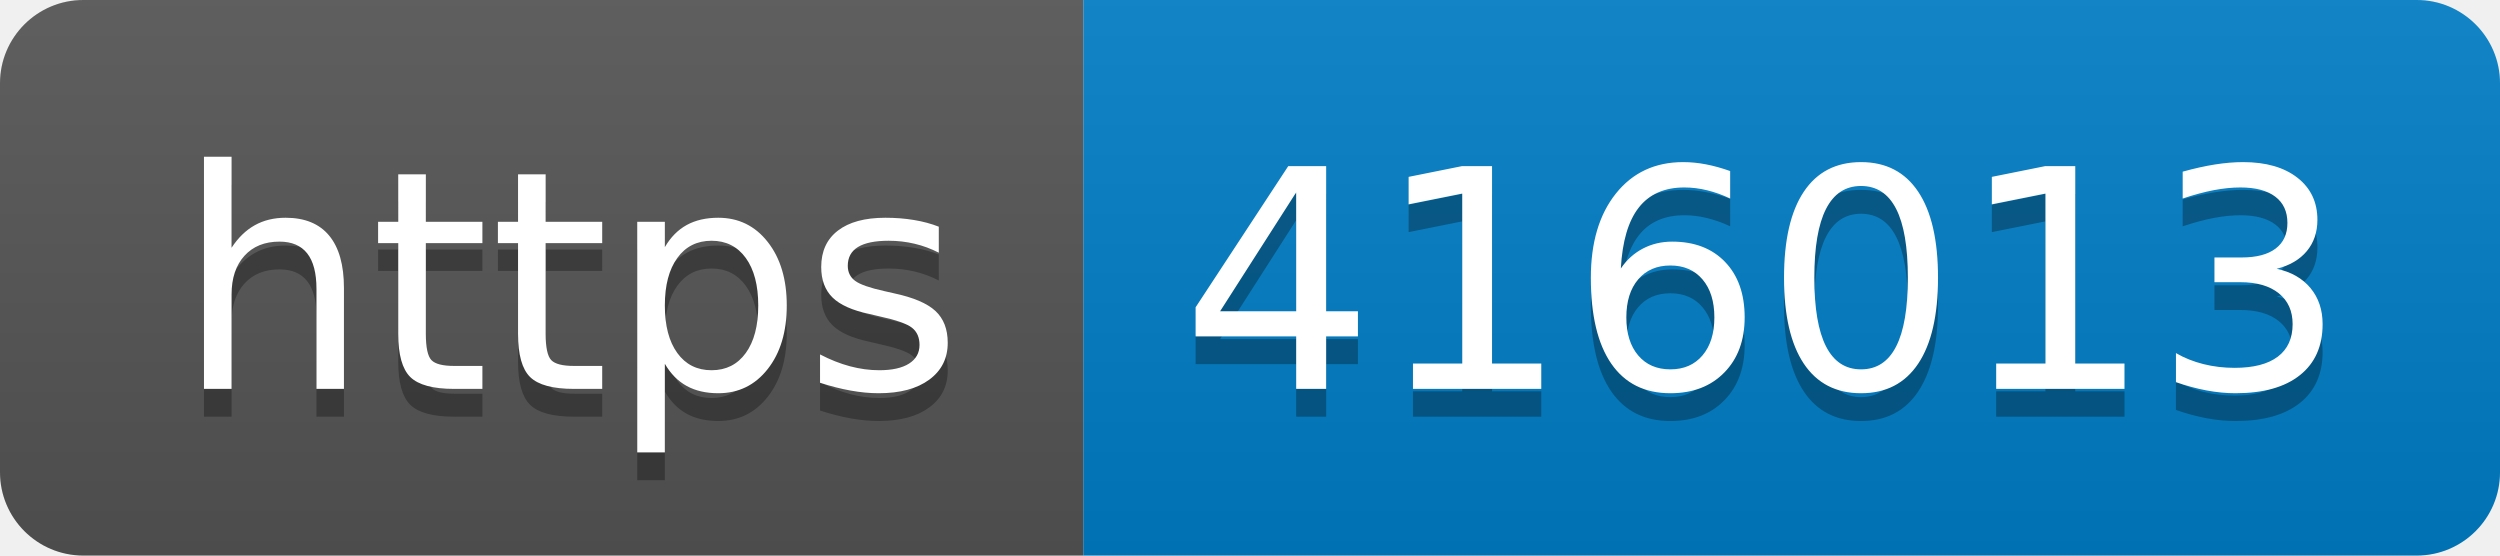
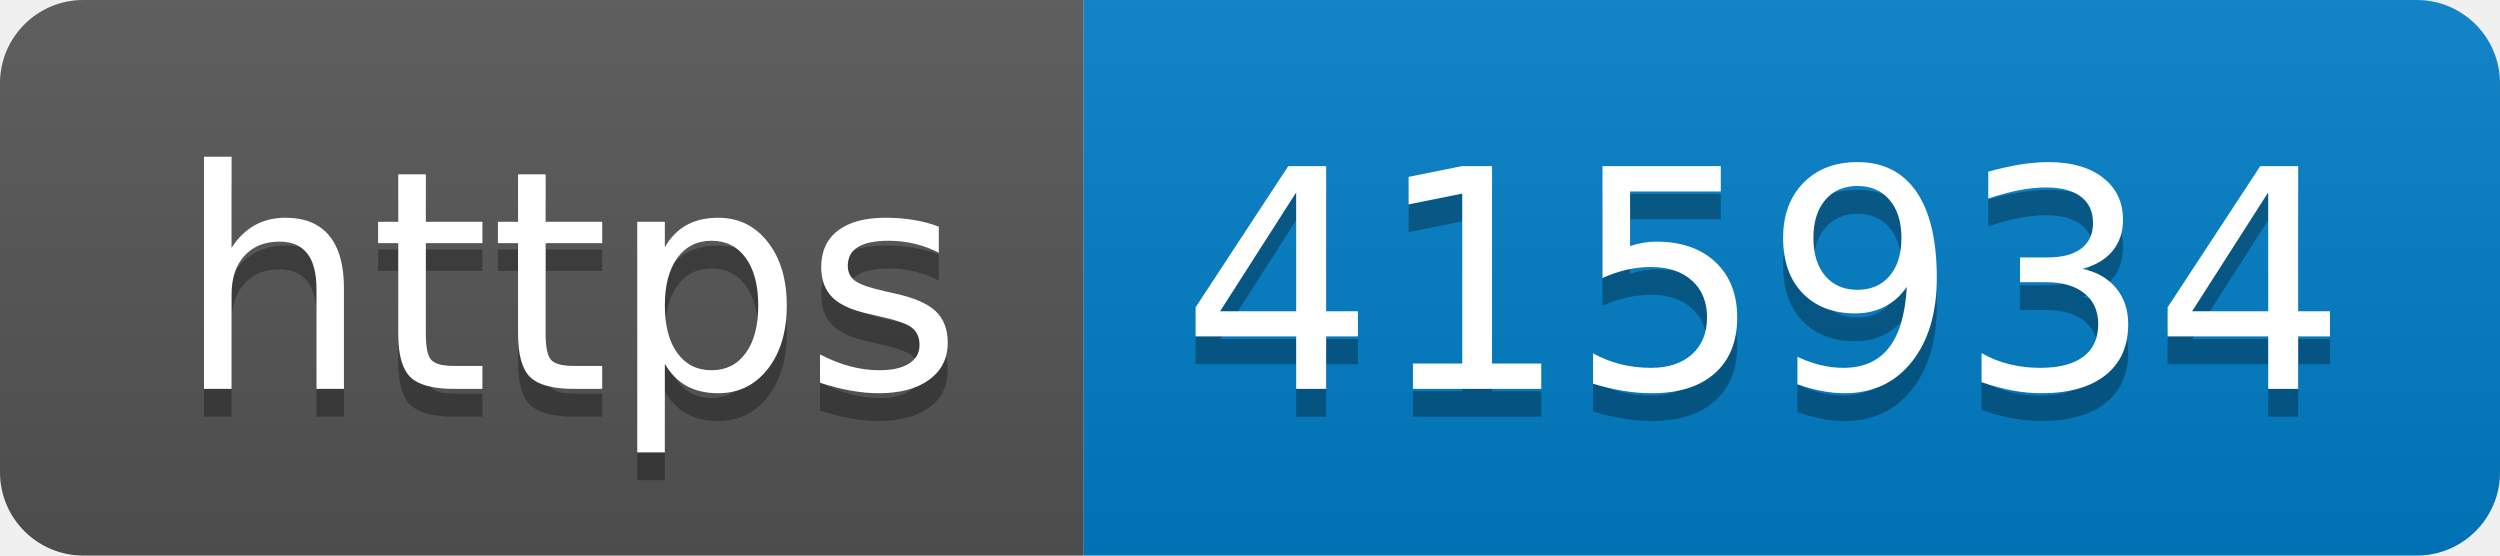
- <svg xmlns="http://www.w3.org/2000/svg" width="90" height="20" role="img" aria-label="https: 416013">
+ <svg xmlns="http://www.w3.org/2000/svg" width="90" height="20" role="img" aria-label="https: 415934">
  <linearGradient id="s" x2="0" y2="100%">
    <stop offset="0" stop-color="#bbb" stop-opacity=".1" />
    <stop offset="1" stop-opacity=".1" />
  </linearGradient>
  <clipPath id="r">
    <rect width="90" height="20" rx="3" fill="#fff" />
  </clipPath>
  <g clip-path="url(#r)">
    <rect width="39" height="20" fill="#555" />
    <rect x="39" width="51" height="20" fill="#007ec6" />
    <rect width="90" height="20" fill="url(#s)" />
  </g>
  <g fill="#fff" text-anchor="middle" font-family="Verdana,Geneva,DejaVu Sans,sans-serif" text-rendering="geometricPrecision" font-size="110">
    <text aria-hidden="true" x="205" y="150" fill="#010101" fill-opacity=".3" transform="scale(.1)" textLength="290">https</text>
    <text x="205" y="140" transform="scale(.1)" fill="#fff" textLength="290">https</text>
-     <text aria-hidden="true" x="635" y="150" fill="#010101" fill-opacity=".3" transform="scale(.1)" textLength="410">416013</text>
-     <text x="635" y="140" transform="scale(.1)" fill="#fff" textLength="410">416013</text>
+     <text aria-hidden="true" x="635" y="150" fill="#010101" fill-opacity=".3" transform="scale(.1)" textLength="410">415934</text>
+     <text x="635" y="140" transform="scale(.1)" fill="#fff" textLength="410">415934</text>
  </g>
</svg>
